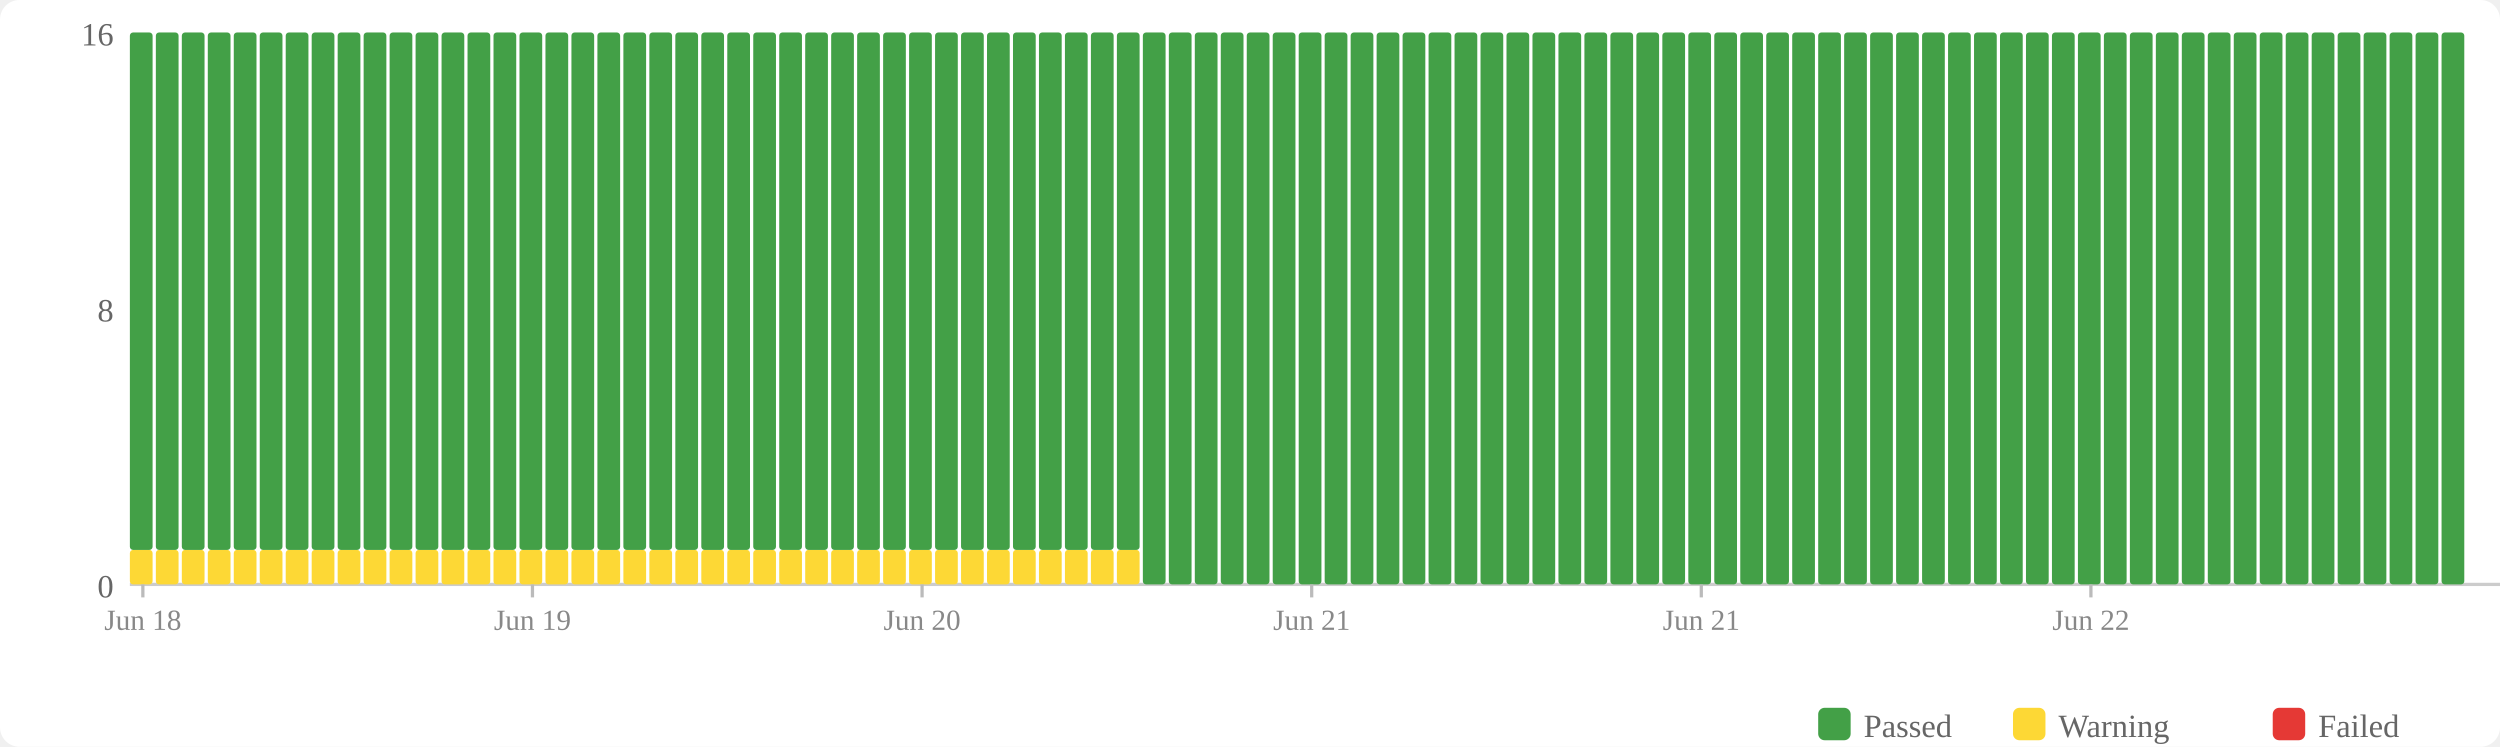
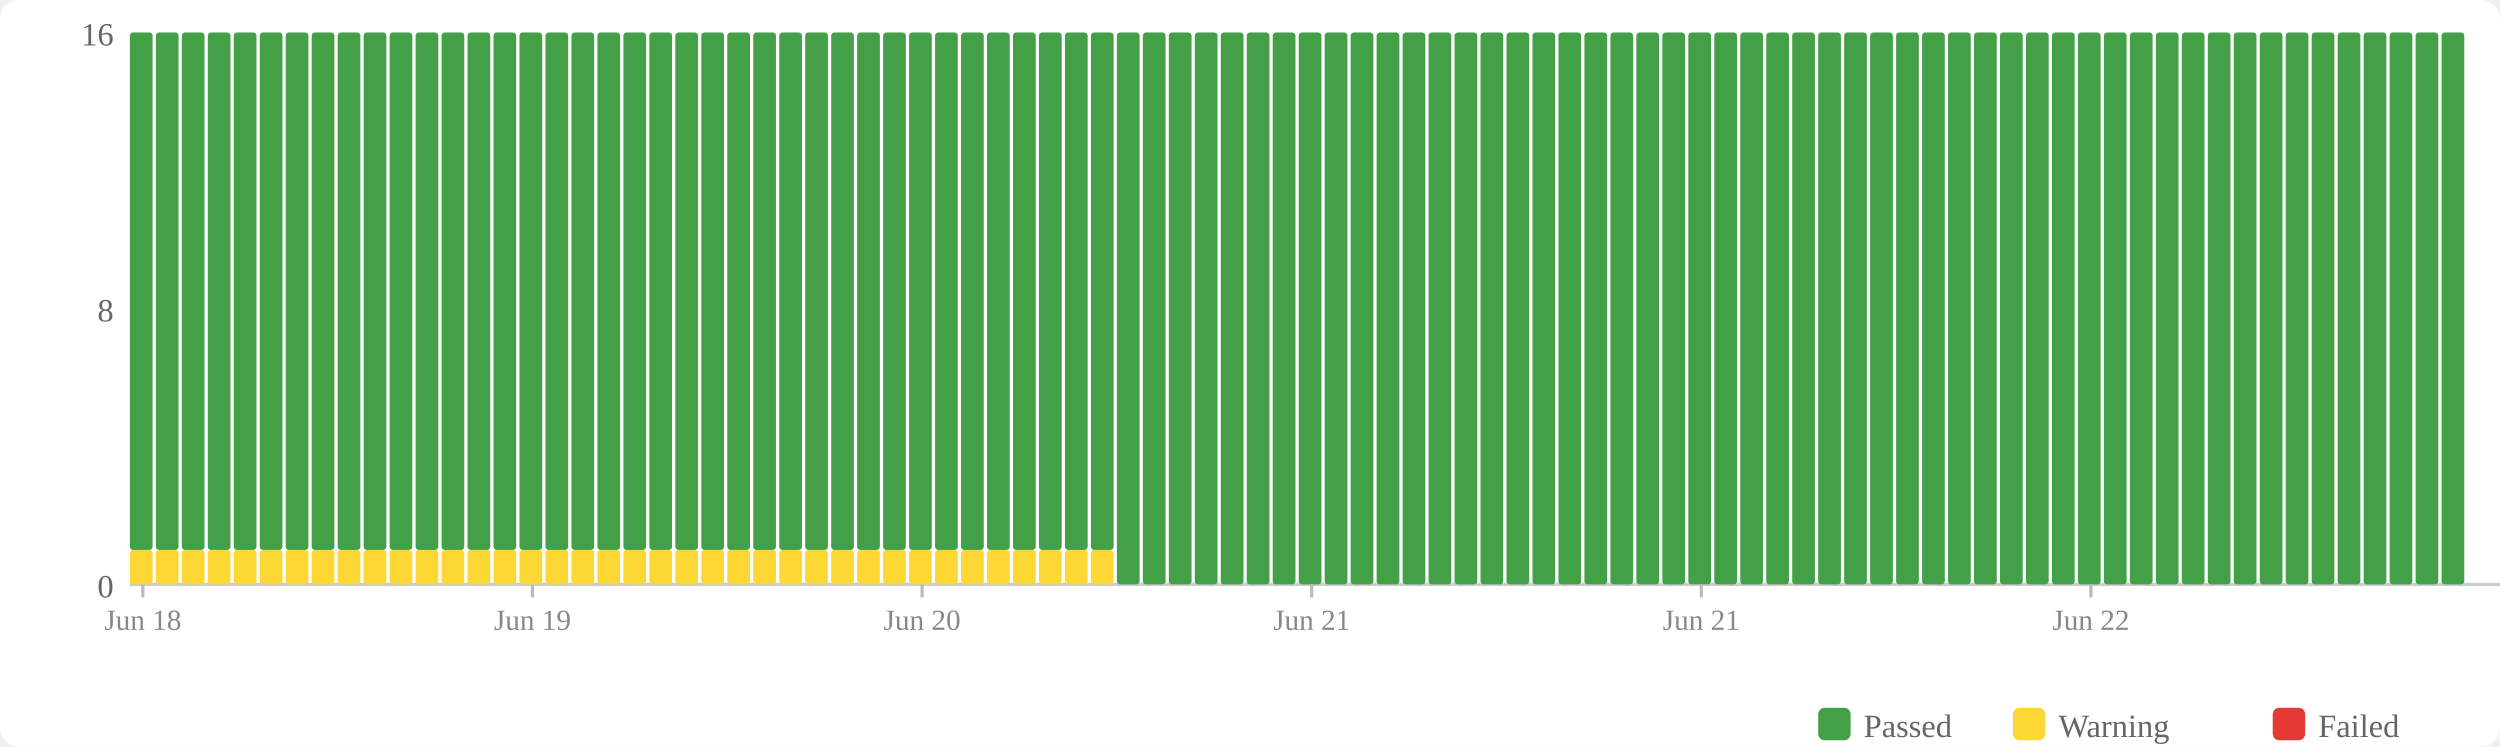
<svg xmlns="http://www.w3.org/2000/svg" width="770" height="230" viewBox="0 0 770 230">
  <rect width="770" height="230" fill="#fff" rx="6" />
  <rect x="560" y="218" width="10" height="10" fill="#43a047" rx="2" />
  <text x="574" y="227" font-size="10" fill="#666">Passed</text>
  <rect x="620" y="218" width="10" height="10" fill="#fdd835" rx="2" />
  <text x="634" y="227" font-size="10" fill="#666">Warning</text>
  <rect x="700" y="218" width="10" height="10" fill="#e53935" rx="2" />
  <text x="714" y="227" font-size="10" fill="#666">Failed</text>
  <text x="35" y="184" text-anchor="end" font-size="10" fill="#666">0</text>
  <text x="35" y="99" text-anchor="end" font-size="10" fill="#666">8</text>
  <text x="35" y="14" text-anchor="end" font-size="10" fill="#666">16</text>
  <line x1="40" y1="180" x2="770" y2="180" stroke="#ccc" stroke-width="1" />
  <rect x="40" y="169.375" width="7" height="10.625" fill="#fdd835" rx="1" />
  <rect x="40" y="10" width="7" height="159.375" fill="#43a047" rx="1" />
  <rect x="48" y="169.375" width="7" height="10.625" fill="#fdd835" rx="1" />
  <rect x="48" y="10" width="7" height="159.375" fill="#43a047" rx="1" />
  <rect x="56" y="169.375" width="7" height="10.625" fill="#fdd835" rx="1" />
  <rect x="56" y="10" width="7" height="159.375" fill="#43a047" rx="1" />
  <rect x="64" y="169.375" width="7" height="10.625" fill="#fdd835" rx="1" />
  <rect x="64" y="10" width="7" height="159.375" fill="#43a047" rx="1" />
  <rect x="72" y="169.375" width="7" height="10.625" fill="#fdd835" rx="1" />
  <rect x="72" y="10" width="7" height="159.375" fill="#43a047" rx="1" />
  <rect x="80" y="169.375" width="7" height="10.625" fill="#fdd835" rx="1" />
  <rect x="80" y="10" width="7" height="159.375" fill="#43a047" rx="1" />
  <rect x="88" y="169.375" width="7" height="10.625" fill="#fdd835" rx="1" />
  <rect x="88" y="10" width="7" height="159.375" fill="#43a047" rx="1" />
  <rect x="96" y="169.375" width="7" height="10.625" fill="#fdd835" rx="1" />
  <rect x="96" y="10" width="7" height="159.375" fill="#43a047" rx="1" />
  <rect x="104" y="169.375" width="7" height="10.625" fill="#fdd835" rx="1" />
  <rect x="104" y="10" width="7" height="159.375" fill="#43a047" rx="1" />
  <rect x="112" y="169.375" width="7" height="10.625" fill="#fdd835" rx="1" />
  <rect x="112" y="10" width="7" height="159.375" fill="#43a047" rx="1" />
  <rect x="120" y="169.375" width="7" height="10.625" fill="#fdd835" rx="1" />
  <rect x="120" y="10" width="7" height="159.375" fill="#43a047" rx="1" />
  <rect x="128" y="169.375" width="7" height="10.625" fill="#fdd835" rx="1" />
  <rect x="128" y="10" width="7" height="159.375" fill="#43a047" rx="1" />
  <rect x="136" y="169.375" width="7" height="10.625" fill="#fdd835" rx="1" />
  <rect x="136" y="10" width="7" height="159.375" fill="#43a047" rx="1" />
  <rect x="144" y="169.375" width="7" height="10.625" fill="#fdd835" rx="1" />
  <rect x="144" y="10" width="7" height="159.375" fill="#43a047" rx="1" />
  <rect x="152" y="169.375" width="7" height="10.625" fill="#fdd835" rx="1" />
  <rect x="152" y="10" width="7" height="159.375" fill="#43a047" rx="1" />
  <rect x="160" y="169.375" width="7" height="10.625" fill="#fdd835" rx="1" />
  <rect x="160" y="10" width="7" height="159.375" fill="#43a047" rx="1" />
  <rect x="168" y="169.375" width="7" height="10.625" fill="#fdd835" rx="1" />
  <rect x="168" y="10" width="7" height="159.375" fill="#43a047" rx="1" />
  <rect x="176" y="169.375" width="7" height="10.625" fill="#fdd835" rx="1" />
  <rect x="176" y="10" width="7" height="159.375" fill="#43a047" rx="1" />
  <rect x="184" y="169.375" width="7" height="10.625" fill="#fdd835" rx="1" />
  <rect x="184" y="10" width="7" height="159.375" fill="#43a047" rx="1" />
  <rect x="192" y="169.375" width="7" height="10.625" fill="#fdd835" rx="1" />
  <rect x="192" y="10" width="7" height="159.375" fill="#43a047" rx="1" />
  <rect x="200" y="169.375" width="7" height="10.625" fill="#fdd835" rx="1" />
  <rect x="200" y="10" width="7" height="159.375" fill="#43a047" rx="1" />
  <rect x="208" y="169.375" width="7" height="10.625" fill="#fdd835" rx="1" />
  <rect x="208" y="10" width="7" height="159.375" fill="#43a047" rx="1" />
  <rect x="216" y="169.375" width="7" height="10.625" fill="#fdd835" rx="1" />
  <rect x="216" y="10" width="7" height="159.375" fill="#43a047" rx="1" />
  <rect x="224" y="169.375" width="7" height="10.625" fill="#fdd835" rx="1" />
  <rect x="224" y="10" width="7" height="159.375" fill="#43a047" rx="1" />
  <rect x="232" y="169.375" width="7" height="10.625" fill="#fdd835" rx="1" />
  <rect x="232" y="10" width="7" height="159.375" fill="#43a047" rx="1" />
  <rect x="240" y="169.375" width="7" height="10.625" fill="#fdd835" rx="1" />
  <rect x="240" y="10" width="7" height="159.375" fill="#43a047" rx="1" />
  <rect x="248" y="169.375" width="7" height="10.625" fill="#fdd835" rx="1" />
  <rect x="248" y="10" width="7" height="159.375" fill="#43a047" rx="1" />
  <rect x="256" y="169.375" width="7" height="10.625" fill="#fdd835" rx="1" />
  <rect x="256" y="10" width="7" height="159.375" fill="#43a047" rx="1" />
  <rect x="264" y="169.375" width="7" height="10.625" fill="#fdd835" rx="1" />
  <rect x="264" y="10" width="7" height="159.375" fill="#43a047" rx="1" />
  <rect x="272" y="169.375" width="7" height="10.625" fill="#fdd835" rx="1" />
  <rect x="272" y="10" width="7" height="159.375" fill="#43a047" rx="1" />
  <rect x="280" y="169.375" width="7" height="10.625" fill="#fdd835" rx="1" />
  <rect x="280" y="10" width="7" height="159.375" fill="#43a047" rx="1" />
  <rect x="288" y="169.375" width="7" height="10.625" fill="#fdd835" rx="1" />
  <rect x="288" y="10" width="7" height="159.375" fill="#43a047" rx="1" />
  <rect x="296" y="169.375" width="7" height="10.625" fill="#fdd835" rx="1" />
  <rect x="296" y="10" width="7" height="159.375" fill="#43a047" rx="1" />
  <rect x="304" y="169.375" width="7" height="10.625" fill="#fdd835" rx="1" />
  <rect x="304" y="10" width="7" height="159.375" fill="#43a047" rx="1" />
  <rect x="312" y="169.375" width="7" height="10.625" fill="#fdd835" rx="1" />
  <rect x="312" y="10" width="7" height="159.375" fill="#43a047" rx="1" />
  <rect x="320" y="169.375" width="7" height="10.625" fill="#fdd835" rx="1" />
  <rect x="320" y="10" width="7" height="159.375" fill="#43a047" rx="1" />
  <rect x="328" y="169.375" width="7" height="10.625" fill="#fdd835" rx="1" />
  <rect x="328" y="10" width="7" height="159.375" fill="#43a047" rx="1" />
  <rect x="336" y="169.375" width="7" height="10.625" fill="#fdd835" rx="1" />
  <rect x="336" y="10" width="7" height="159.375" fill="#43a047" rx="1" />
-   <rect x="344" y="169.375" width="7" height="10.625" fill="#fdd835" rx="1" />
-   <rect x="344" y="10" width="7" height="159.375" fill="#43a047" rx="1" />
+   <rect x="344" y="10" width="7" height="170" fill="#43a047" rx="1" />
  <rect x="352" y="10" width="7" height="170" fill="#43a047" rx="1" />
  <rect x="360" y="10" width="7" height="170" fill="#43a047" rx="1" />
  <rect x="368" y="10" width="7" height="170" fill="#43a047" rx="1" />
  <rect x="376" y="10" width="7" height="170" fill="#43a047" rx="1" />
  <rect x="384" y="10" width="7" height="170" fill="#43a047" rx="1" />
  <rect x="392" y="10" width="7" height="170" fill="#43a047" rx="1" />
  <rect x="400" y="10" width="7" height="170" fill="#43a047" rx="1" />
  <rect x="408" y="10" width="7" height="170" fill="#43a047" rx="1" />
  <rect x="416" y="10" width="7" height="170" fill="#43a047" rx="1" />
  <rect x="424" y="10" width="7" height="170" fill="#43a047" rx="1" />
  <rect x="432" y="10" width="7" height="170" fill="#43a047" rx="1" />
  <rect x="440" y="10" width="7" height="170" fill="#43a047" rx="1" />
  <rect x="448" y="10" width="7" height="170" fill="#43a047" rx="1" />
  <rect x="456" y="10" width="7" height="170" fill="#43a047" rx="1" />
  <rect x="464" y="10" width="7" height="170" fill="#43a047" rx="1" />
  <rect x="472" y="10" width="7" height="170" fill="#43a047" rx="1" />
  <rect x="480" y="10" width="7" height="170" fill="#43a047" rx="1" />
  <rect x="488" y="10" width="7" height="170" fill="#43a047" rx="1" />
  <rect x="496" y="10" width="7" height="170" fill="#43a047" rx="1" />
  <rect x="504" y="10" width="7" height="170" fill="#43a047" rx="1" />
  <rect x="512" y="10" width="7" height="170" fill="#43a047" rx="1" />
  <rect x="520" y="10" width="7" height="170" fill="#43a047" rx="1" />
  <rect x="528" y="10" width="7" height="170" fill="#43a047" rx="1" />
  <rect x="536" y="10" width="7" height="170" fill="#43a047" rx="1" />
  <rect x="544" y="10" width="7" height="170" fill="#43a047" rx="1" />
  <rect x="552" y="10" width="7" height="170" fill="#43a047" rx="1" />
  <rect x="560" y="10" width="7" height="170" fill="#43a047" rx="1" />
  <rect x="568" y="10" width="7" height="170" fill="#43a047" rx="1" />
  <rect x="576" y="10" width="7" height="170" fill="#43a047" rx="1" />
  <rect x="584" y="10" width="7" height="170" fill="#43a047" rx="1" />
  <rect x="592" y="10" width="7" height="170" fill="#43a047" rx="1" />
  <rect x="600" y="10" width="7" height="170" fill="#43a047" rx="1" />
  <rect x="608" y="10" width="7" height="170" fill="#43a047" rx="1" />
  <rect x="616" y="10" width="7" height="170" fill="#43a047" rx="1" />
  <rect x="624" y="10" width="7" height="170" fill="#43a047" rx="1" />
  <rect x="632" y="10" width="7" height="170" fill="#43a047" rx="1" />
  <rect x="640" y="10" width="7" height="170" fill="#43a047" rx="1" />
  <rect x="648" y="10" width="7" height="170" fill="#43a047" rx="1" />
  <rect x="656" y="10" width="7" height="170" fill="#43a047" rx="1" />
  <rect x="664" y="10" width="7" height="170" fill="#43a047" rx="1" />
  <rect x="672" y="10" width="7" height="170" fill="#43a047" rx="1" />
  <rect x="680" y="10" width="7" height="170" fill="#43a047" rx="1" />
  <rect x="688" y="10" width="7" height="170" fill="#43a047" rx="1" />
  <rect x="696" y="10" width="7" height="170" fill="#43a047" rx="1" />
  <rect x="704" y="10" width="7" height="170" fill="#43a047" rx="1" />
  <rect x="712" y="10" width="7" height="170" fill="#43a047" rx="1" />
  <rect x="720" y="10" width="7" height="170" fill="#43a047" rx="1" />
  <rect x="728" y="10" width="7" height="170" fill="#43a047" rx="1" />
  <rect x="736" y="10" width="7" height="170" fill="#43a047" rx="1" />
  <rect x="744" y="10" width="7" height="170" fill="#43a047" rx="1" />
  <rect x="752" y="10" width="7" height="170" fill="#43a047" rx="1" />
  <line x1="44.0" y1="180" x2="44.0" y2="184" stroke="#bbb" stroke-width="1" />
  <text x="44.0" y="194" text-anchor="middle" font-size="9" fill="#888">Jun 18</text>
  <line x1="164.0" y1="180" x2="164.0" y2="184" stroke="#bbb" stroke-width="1" />
  <text x="164.0" y="194" text-anchor="middle" font-size="9" fill="#888">Jun 19</text>
  <line x1="284.0" y1="180" x2="284.0" y2="184" stroke="#bbb" stroke-width="1" />
  <text x="284.0" y="194" text-anchor="middle" font-size="9" fill="#888">Jun 20</text>
  <line x1="404.0" y1="180" x2="404.0" y2="184" stroke="#bbb" stroke-width="1" />
  <text x="404.0" y="194" text-anchor="middle" font-size="9" fill="#888">Jun 21</text>
  <line x1="524.0" y1="180" x2="524.0" y2="184" stroke="#bbb" stroke-width="1" />
  <text x="524.0" y="194" text-anchor="middle" font-size="9" fill="#888">Jun 21</text>
  <line x1="644.0" y1="180" x2="644.0" y2="184" stroke="#bbb" stroke-width="1" />
  <text x="644.0" y="194" text-anchor="middle" font-size="9" fill="#888">Jun 22</text>
</svg>
